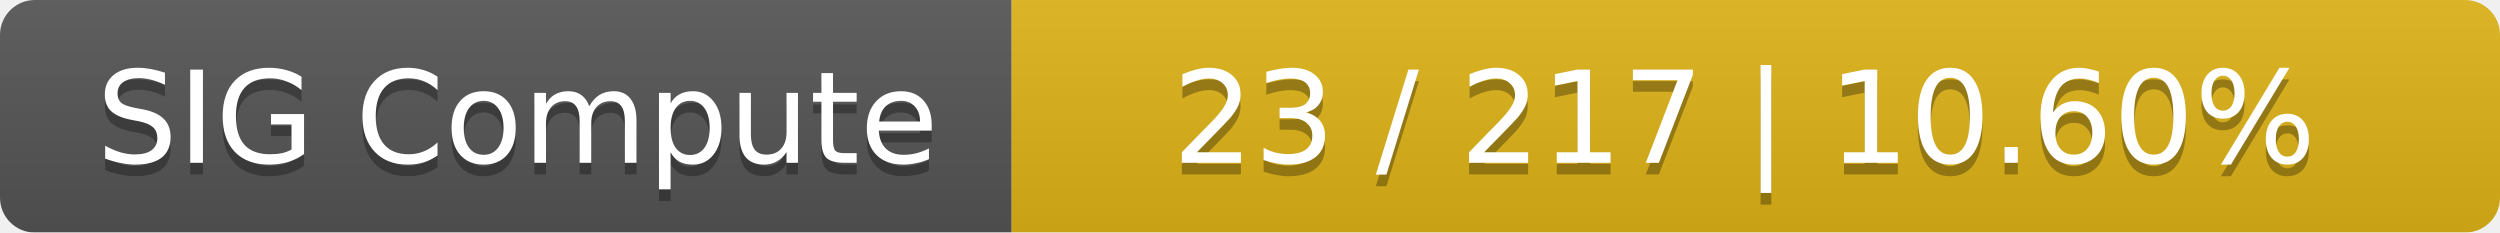
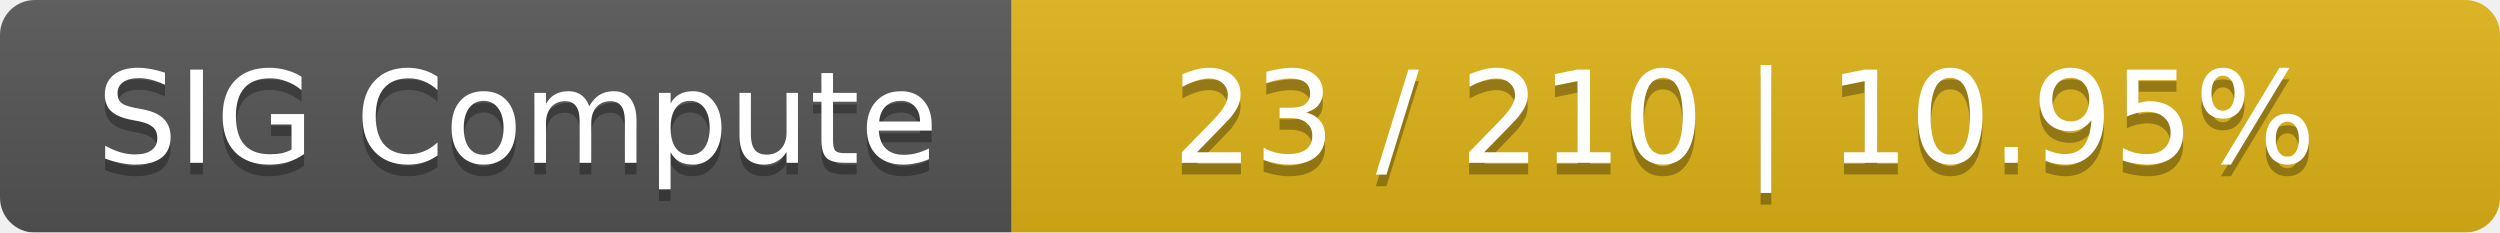
<svg xmlns="http://www.w3.org/2000/svg" width="215" height="20">
  <linearGradient id="smooth" x2="0" y2="100%">
    <stop offset="0" stop-color="#bbb" stop-opacity=".1" />
    <stop offset="1" stop-opacity=".1" />
  </linearGradient>
  <mask id="round">
    <rect width="215" height="20" rx="3" fill="#fff" />
  </mask>
  <g mask="url(#round)">
    <rect width="87" height="20" fill="#555" />
    <rect x="87" width="128" height="20" fill="#dfb317" />
    <rect width="215" height="20" fill="url(#smooth)" />
  </g>
  <g fill="#fff" text-anchor="middle" font-family="DejaVu Sans,Verdana,Geneva,sans-serif" font-size="11">
    <text x="44.5" y="15" fill="#010101" fill-opacity=".3">SIG Compute</text>
    <text x="44.5" y="14">SIG Compute</text>
-     <text x="150" y="15" fill="#010101" fill-opacity=".3">23 / 217    |    10.60%</text>
-     <text x="150" y="14">23 / 217    |    10.60%</text>
+     <text x="150" y="15" fill="#010101" fill-opacity=".3">23 / 210    |    10.95%</text>
+     <text x="150" y="14">23 / 210    |    10.95%</text>
  </g>
</svg>
